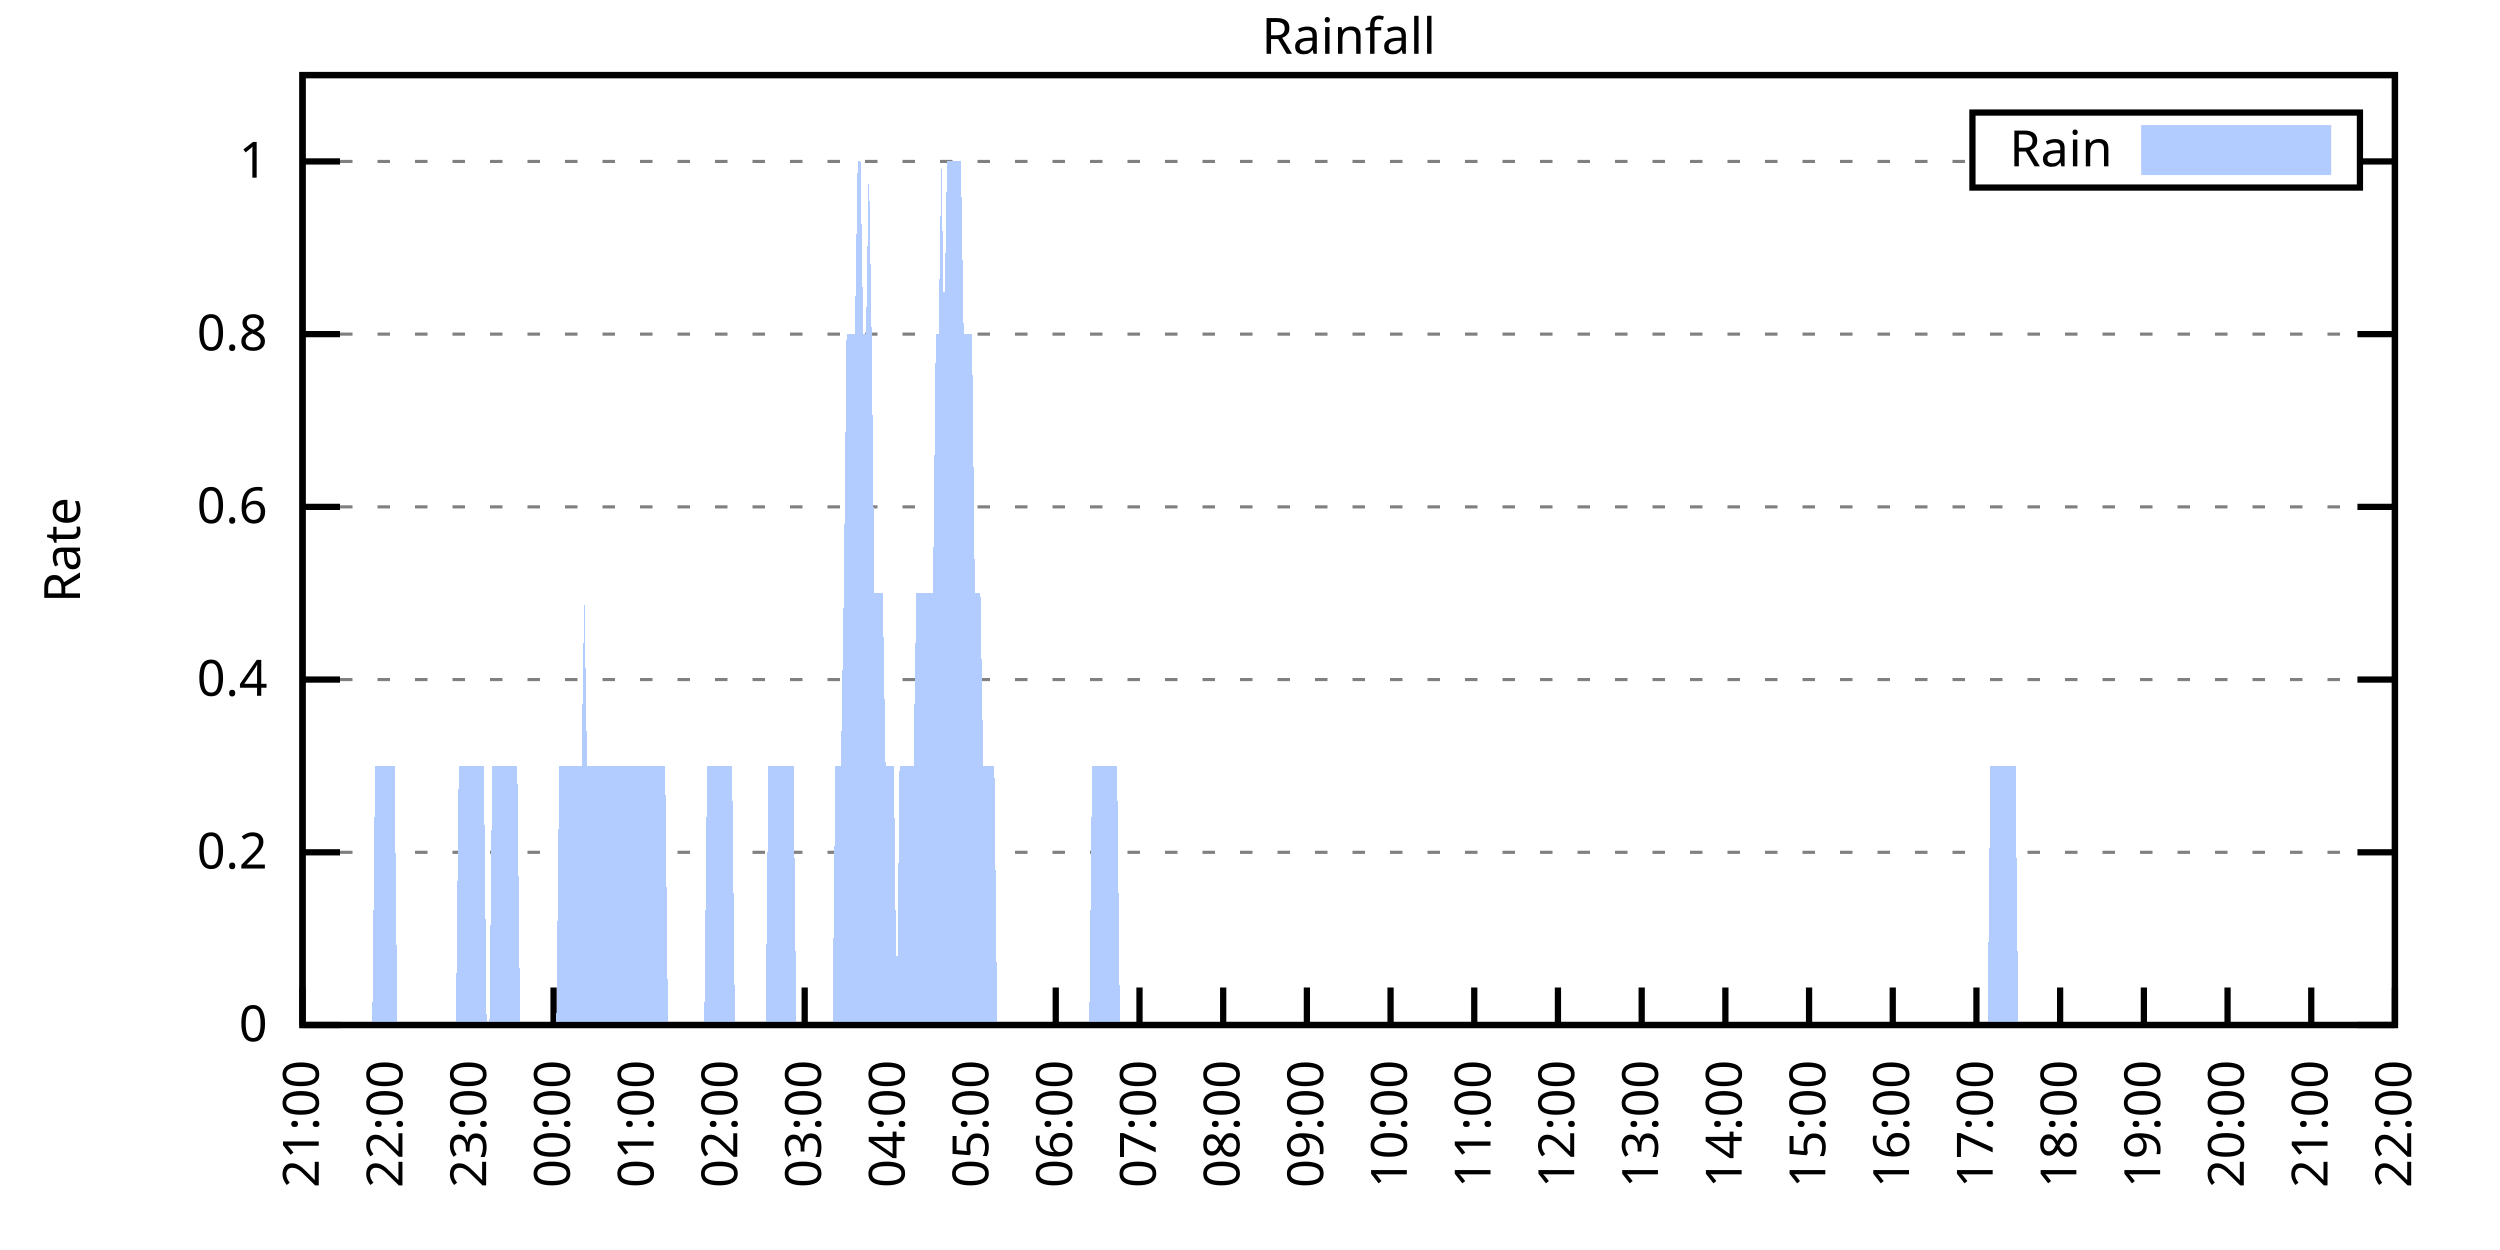
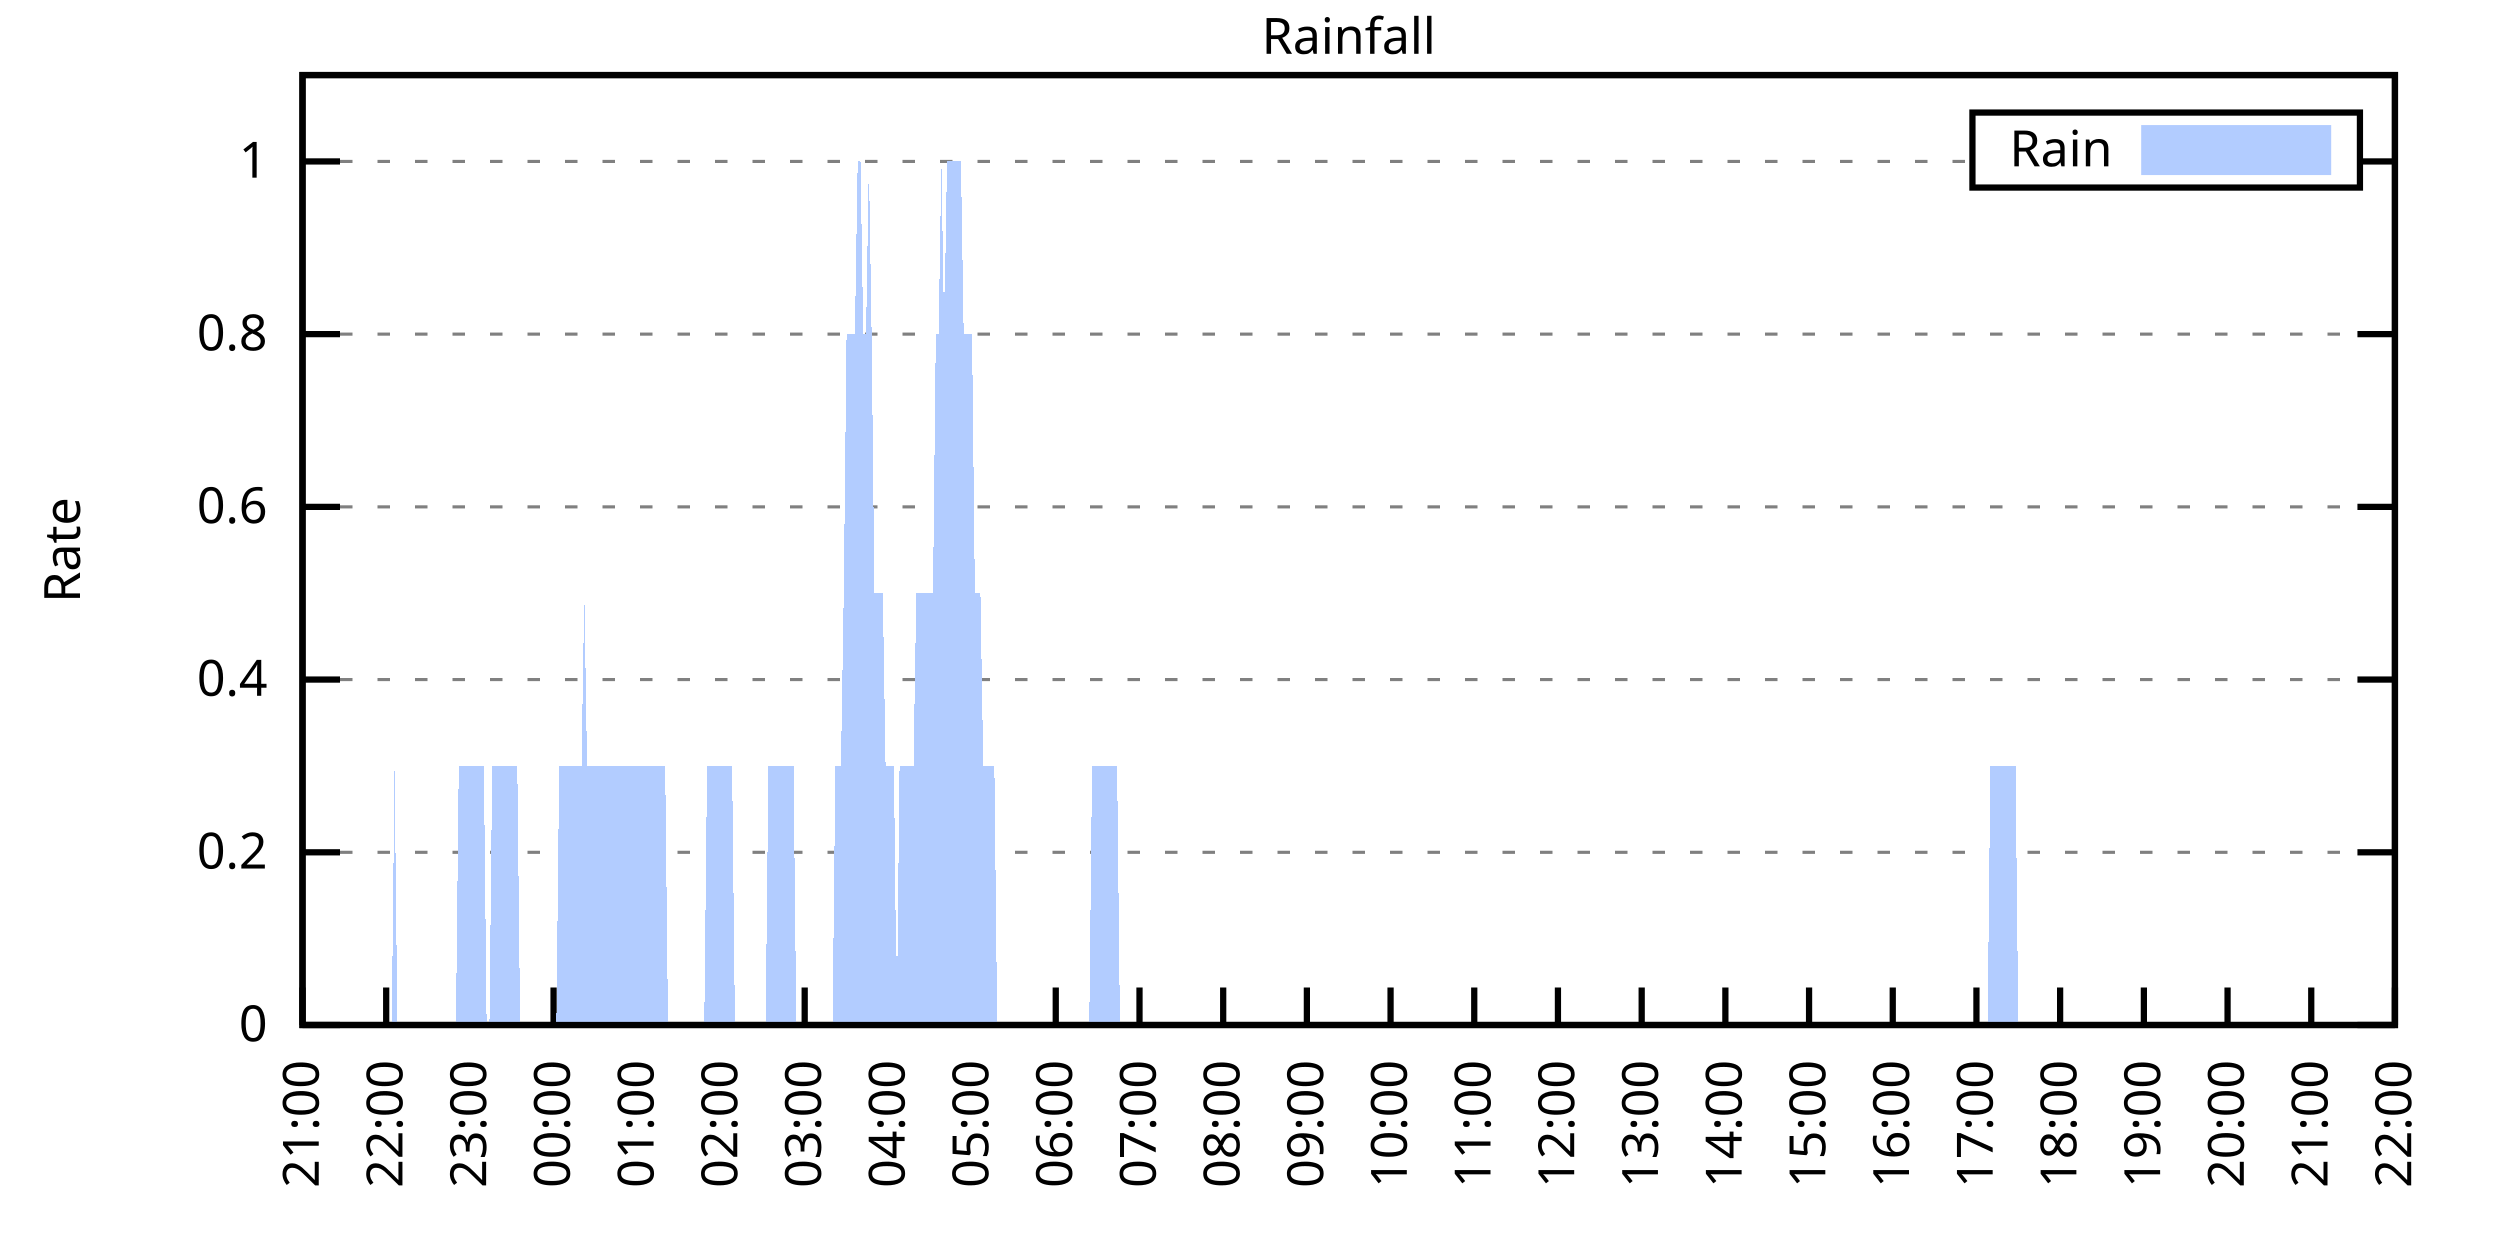
<svg xmlns="http://www.w3.org/2000/svg" xmlns:xlink="http://www.w3.org/1999/xlink" width="400" height="200" viewBox="0 0 400 200">
  <g id="gnuplot_canvas">
    <rect x="0" y="0" width="400" height="200" fill="none" />
    <defs>
      <circle id="gpDot" r="0.5" stroke-width="0.5" stroke="currentColor" />
      <path id="gpPt0" stroke-width="0.333" stroke="currentColor" d="M-1,0 h2 M0,-1 v2" />
      <path id="gpPt1" stroke-width="0.333" stroke="currentColor" d="M-1,-1 L1,1 M1,-1 L-1,1" />
      <path id="gpPt2" stroke-width="0.333" stroke="currentColor" d="M-1,0 L1,0 M0,-1 L0,1 M-1,-1 L1,1 M-1,1 L1,-1" />
      <rect id="gpPt3" stroke-width="0.333" stroke="currentColor" x="-1" y="-1" width="2" height="2" />
      <rect id="gpPt4" stroke-width="0.333" stroke="currentColor" fill="currentColor" x="-1" y="-1" width="2" height="2" />
      <circle id="gpPt5" stroke-width="0.333" stroke="currentColor" cx="0" cy="0" r="1" />
      <use xlink:href="#gpPt5" id="gpPt6" fill="currentColor" stroke="none" />
      <path id="gpPt7" stroke-width="0.333" stroke="currentColor" d="M0,-1.33 L-1.33,0.67 L1.33,0.67 z" />
      <use xlink:href="#gpPt7" id="gpPt8" fill="currentColor" stroke="none" />
      <use xlink:href="#gpPt7" id="gpPt9" stroke="currentColor" transform="rotate(180)" />
      <use xlink:href="#gpPt9" id="gpPt10" fill="currentColor" stroke="none" />
      <use xlink:href="#gpPt3" id="gpPt11" stroke="currentColor" transform="rotate(45)" />
      <use xlink:href="#gpPt11" id="gpPt12" fill="currentColor" stroke="none" />
      <path id="gpPt13" stroke-width="0.333" stroke="currentColor" d="M0,1.330 L1.265,0.411 L0.782,-1.067 L-0.782,-1.076 L-1.265,0.411 z" />
      <use xlink:href="#gpPt13" id="gpPt14" fill="currentColor" stroke="none" />
      <filter id="textbox" filterUnits="objectBoundingBox" x="0" y="0" height="1" width="1">
        <feFlood flood-color="white" flood-opacity="1" result="bgnd" />
        <feComposite in="SourceGraphic" in2="bgnd" operator="atop" />
      </filter>
      <filter id="greybox" filterUnits="objectBoundingBox" x="0" y="0" height="1" width="1">
        <feFlood flood-color="lightgrey" flood-opacity="1" result="grey" />
        <feComposite in="SourceGraphic" in2="grey" operator="atop" />
      </filter>
    </defs>
    <g fill="none" color="white" stroke="currentColor" stroke-width="1.00" stroke-linecap="butt" stroke-linejoin="miter">
</g>
    <g fill="none" color="black" stroke="currentColor" stroke-width="1.00" stroke-linecap="butt" stroke-linejoin="miter">
      <g stroke="none" shape-rendering="crispEdges">
        <polygon fill="rgb(255, 255, 255)" points="48.40,164.00 383.18,164.00 383.18,12.02 48.40,12.02 " />
      </g>
    </g>
    <g fill="none" color="black" stroke="currentColor" stroke-width="1.00" stroke-linecap="butt" stroke-linejoin="miter">
</g>
    <g fill="none" color="black" stroke="black" stroke-width="0.50" stroke-linecap="butt" stroke-linejoin="miter">
</g>
    <g fill="none" color="gray" stroke="currentColor" stroke-width="0.50" stroke-linecap="butt" stroke-linejoin="miter">
      <path stroke="gray" stroke-dasharray="2,4" class="gridline" d="M48.40,164.00 L383.19,164.00  " />
    </g>
    <g fill="none" color="gray" stroke="gray" stroke-width="1.00" stroke-linecap="butt" stroke-linejoin="miter">
</g>
    <g fill="none" color="black" stroke="currentColor" stroke-width="1.00" stroke-linecap="butt" stroke-linejoin="miter">
      <path stroke="black" d="M48.40,164.00 L54.40,164.00 M383.19,164.00 L377.19,164.00  " />
      <g transform="translate(42.80,166.60)" stroke="none" fill="black" font-family="Sans" font-size="8.00" text-anchor="end">
        <text>
          <tspan font-family="Sans"> 0</tspan>
        </text>
      </g>
    </g>
    <g fill="none" color="black" stroke="currentColor" stroke-width="1.00" stroke-linecap="butt" stroke-linejoin="miter">
</g>
    <g fill="none" color="black" stroke="black" stroke-width="0.50" stroke-linecap="butt" stroke-linejoin="miter">
</g>
    <g fill="none" color="gray" stroke="currentColor" stroke-width="0.50" stroke-linecap="butt" stroke-linejoin="miter">
      <path stroke="gray" stroke-dasharray="2,4" class="gridline" d="M48.40,136.37 L383.19,136.37  " />
    </g>
    <g fill="none" color="gray" stroke="gray" stroke-width="1.00" stroke-linecap="butt" stroke-linejoin="miter">
</g>
    <g fill="none" color="black" stroke="currentColor" stroke-width="1.00" stroke-linecap="butt" stroke-linejoin="miter">
      <path stroke="black" d="M48.40,136.37 L54.40,136.37 M383.19,136.37 L377.19,136.37  " />
      <g transform="translate(42.80,138.97)" stroke="none" fill="black" font-family="Sans" font-size="8.00" text-anchor="end">
        <text>
          <tspan font-family="Sans"> 0.2</tspan>
        </text>
      </g>
    </g>
    <g fill="none" color="black" stroke="currentColor" stroke-width="1.00" stroke-linecap="butt" stroke-linejoin="miter">
</g>
    <g fill="none" color="black" stroke="black" stroke-width="0.50" stroke-linecap="butt" stroke-linejoin="miter">
</g>
    <g fill="none" color="gray" stroke="currentColor" stroke-width="0.50" stroke-linecap="butt" stroke-linejoin="miter">
      <path stroke="gray" stroke-dasharray="2,4" class="gridline" d="M48.40,108.73 L383.19,108.73  " />
    </g>
    <g fill="none" color="gray" stroke="gray" stroke-width="1.00" stroke-linecap="butt" stroke-linejoin="miter">
</g>
    <g fill="none" color="black" stroke="currentColor" stroke-width="1.00" stroke-linecap="butt" stroke-linejoin="miter">
      <path stroke="black" d="M48.40,108.73 L54.40,108.73 M383.19,108.73 L377.19,108.73  " />
      <g transform="translate(42.80,111.33)" stroke="none" fill="black" font-family="Sans" font-size="8.00" text-anchor="end">
        <text>
          <tspan font-family="Sans"> 0.4</tspan>
        </text>
      </g>
    </g>
    <g fill="none" color="black" stroke="currentColor" stroke-width="1.00" stroke-linecap="butt" stroke-linejoin="miter">
</g>
    <g fill="none" color="black" stroke="black" stroke-width="0.50" stroke-linecap="butt" stroke-linejoin="miter">
</g>
    <g fill="none" color="gray" stroke="currentColor" stroke-width="0.50" stroke-linecap="butt" stroke-linejoin="miter">
      <path stroke="gray" stroke-dasharray="2,4" class="gridline" d="M48.40,81.10 L383.19,81.10  " />
    </g>
    <g fill="none" color="gray" stroke="gray" stroke-width="1.00" stroke-linecap="butt" stroke-linejoin="miter">
</g>
    <g fill="none" color="black" stroke="currentColor" stroke-width="1.00" stroke-linecap="butt" stroke-linejoin="miter">
      <path stroke="black" d="M48.40,81.10 L54.40,81.10 M383.19,81.10 L377.19,81.10  " />
      <g transform="translate(42.80,83.70)" stroke="none" fill="black" font-family="Sans" font-size="8.00" text-anchor="end">
        <text>
          <tspan font-family="Sans"> 0.6</tspan>
        </text>
      </g>
    </g>
    <g fill="none" color="black" stroke="currentColor" stroke-width="1.00" stroke-linecap="butt" stroke-linejoin="miter">
</g>
    <g fill="none" color="black" stroke="black" stroke-width="0.50" stroke-linecap="butt" stroke-linejoin="miter">
</g>
    <g fill="none" color="gray" stroke="currentColor" stroke-width="0.50" stroke-linecap="butt" stroke-linejoin="miter">
      <path stroke="gray" stroke-dasharray="2,4" class="gridline" d="M48.40,53.46 L383.19,53.46  " />
    </g>
    <g fill="none" color="gray" stroke="gray" stroke-width="1.00" stroke-linecap="butt" stroke-linejoin="miter">
</g>
    <g fill="none" color="black" stroke="currentColor" stroke-width="1.00" stroke-linecap="butt" stroke-linejoin="miter">
      <path stroke="black" d="M48.40,53.46 L54.40,53.46 M383.19,53.46 L377.19,53.46  " />
      <g transform="translate(42.80,56.06)" stroke="none" fill="black" font-family="Sans" font-size="8.00" text-anchor="end">
        <text>
          <tspan font-family="Sans"> 0.8</tspan>
        </text>
      </g>
    </g>
    <g fill="none" color="black" stroke="currentColor" stroke-width="1.00" stroke-linecap="butt" stroke-linejoin="miter">
</g>
    <g fill="none" color="black" stroke="black" stroke-width="0.50" stroke-linecap="butt" stroke-linejoin="miter">
</g>
    <g fill="none" color="gray" stroke="currentColor" stroke-width="0.50" stroke-linecap="butt" stroke-linejoin="miter">
      <path stroke="gray" stroke-dasharray="2,4" class="gridline" d="M48.40,25.83 L315.59,25.83 M377.59,25.83 L383.19,25.83  " />
    </g>
    <g fill="none" color="gray" stroke="gray" stroke-width="1.00" stroke-linecap="butt" stroke-linejoin="miter">
</g>
    <g fill="none" color="black" stroke="currentColor" stroke-width="1.00" stroke-linecap="butt" stroke-linejoin="miter">
      <path stroke="black" d="M48.40,25.83 L54.40,25.83 M383.19,25.83 L377.19,25.83  " />
      <g transform="translate(42.80,28.43)" stroke="none" fill="black" font-family="Sans" font-size="8.00" text-anchor="end">
        <text>
          <tspan font-family="Sans"> 1</tspan>
        </text>
      </g>
    </g>
    <g fill="none" color="black" stroke="currentColor" stroke-width="1.00" stroke-linecap="butt" stroke-linejoin="miter">
      <path stroke="black" d="M48.40,164.00 L48.40,158.00  " />
      <g transform="translate(51.00,169.60) rotate(270.00)" stroke="none" fill="black" font-family="Sans" font-size="8.00" text-anchor="end">
        <text>
          <tspan font-family="Sans">21:00</tspan>
        </text>
      </g>
    </g>
    <g fill="none" color="black" stroke="currentColor" stroke-width="1.00" stroke-linecap="butt" stroke-linejoin="miter">
      <path stroke="black" d="M61.79,164.00 L61.79,158.00  " />
      <g transform="translate(64.39,169.60) rotate(270.00)" stroke="none" fill="black" font-family="Sans" font-size="8.00" text-anchor="end">
        <text>
          <tspan font-family="Sans">22:00</tspan>
        </text>
      </g>
    </g>
    <g fill="none" color="black" stroke="currentColor" stroke-width="1.00" stroke-linecap="butt" stroke-linejoin="miter">
      <path stroke="black" d="M75.18,164.00 L75.18,158.00  " />
      <g transform="translate(77.78,169.60) rotate(270.00)" stroke="none" fill="black" font-family="Sans" font-size="8.00" text-anchor="end">
        <text>
          <tspan font-family="Sans">23:00</tspan>
        </text>
      </g>
    </g>
    <g fill="none" color="black" stroke="currentColor" stroke-width="1.00" stroke-linecap="butt" stroke-linejoin="miter">
      <path stroke="black" d="M88.57,164.00 L88.57,158.00  " />
      <g transform="translate(91.17,169.60) rotate(270.00)" stroke="none" fill="black" font-family="Sans" font-size="8.00" text-anchor="end">
        <text>
          <tspan font-family="Sans">00:00</tspan>
        </text>
      </g>
    </g>
    <g fill="none" color="black" stroke="currentColor" stroke-width="1.00" stroke-linecap="butt" stroke-linejoin="miter">
      <path stroke="black" d="M101.97,164.00 L101.97,158.00  " />
      <g transform="translate(104.57,169.60) rotate(270.00)" stroke="none" fill="black" font-family="Sans" font-size="8.00" text-anchor="end">
        <text>
          <tspan font-family="Sans">01:00</tspan>
        </text>
      </g>
    </g>
    <g fill="none" color="black" stroke="currentColor" stroke-width="1.00" stroke-linecap="butt" stroke-linejoin="miter">
      <path stroke="black" d="M115.36,164.00 L115.36,158.00  " />
      <g transform="translate(117.96,169.60) rotate(270.00)" stroke="none" fill="black" font-family="Sans" font-size="8.00" text-anchor="end">
        <text>
          <tspan font-family="Sans">02:00</tspan>
        </text>
      </g>
    </g>
    <g fill="none" color="black" stroke="currentColor" stroke-width="1.00" stroke-linecap="butt" stroke-linejoin="miter">
      <path stroke="black" d="M128.75,164.00 L128.75,158.00  " />
      <g transform="translate(131.35,169.60) rotate(270.00)" stroke="none" fill="black" font-family="Sans" font-size="8.00" text-anchor="end">
        <text>
          <tspan font-family="Sans">03:00</tspan>
        </text>
      </g>
    </g>
    <g fill="none" color="black" stroke="currentColor" stroke-width="1.00" stroke-linecap="butt" stroke-linejoin="miter">
      <path stroke="black" d="M142.14,164.00 L142.14,158.00  " />
      <g transform="translate(144.74,169.60) rotate(270.00)" stroke="none" fill="black" font-family="Sans" font-size="8.00" text-anchor="end">
        <text>
          <tspan font-family="Sans">04:00</tspan>
        </text>
      </g>
    </g>
    <g fill="none" color="black" stroke="currentColor" stroke-width="1.00" stroke-linecap="butt" stroke-linejoin="miter">
      <path stroke="black" d="M155.53,164.00 L155.53,158.00  " />
      <g transform="translate(158.13,169.60) rotate(270.00)" stroke="none" fill="black" font-family="Sans" font-size="8.00" text-anchor="end">
        <text>
          <tspan font-family="Sans">05:00</tspan>
        </text>
      </g>
    </g>
    <g fill="none" color="black" stroke="currentColor" stroke-width="1.00" stroke-linecap="butt" stroke-linejoin="miter">
      <path stroke="black" d="M168.92,164.00 L168.92,158.00  " />
      <g transform="translate(171.52,169.60) rotate(270.00)" stroke="none" fill="black" font-family="Sans" font-size="8.00" text-anchor="end">
        <text>
          <tspan font-family="Sans">06:00</tspan>
        </text>
      </g>
    </g>
    <g fill="none" color="black" stroke="currentColor" stroke-width="1.00" stroke-linecap="butt" stroke-linejoin="miter">
      <path stroke="black" d="M182.32,164.00 L182.32,158.00  " />
      <g transform="translate(184.92,169.60) rotate(270.00)" stroke="none" fill="black" font-family="Sans" font-size="8.00" text-anchor="end">
        <text>
          <tspan font-family="Sans">07:00</tspan>
        </text>
      </g>
    </g>
    <g fill="none" color="black" stroke="currentColor" stroke-width="1.00" stroke-linecap="butt" stroke-linejoin="miter">
      <path stroke="black" d="M195.71,164.00 L195.71,158.00  " />
      <g transform="translate(198.31,169.60) rotate(270.00)" stroke="none" fill="black" font-family="Sans" font-size="8.00" text-anchor="end">
        <text>
          <tspan font-family="Sans">08:00</tspan>
        </text>
      </g>
    </g>
    <g fill="none" color="black" stroke="currentColor" stroke-width="1.00" stroke-linecap="butt" stroke-linejoin="miter">
      <path stroke="black" d="M209.10,164.00 L209.10,158.00  " />
      <g transform="translate(211.70,169.60) rotate(270.00)" stroke="none" fill="black" font-family="Sans" font-size="8.00" text-anchor="end">
        <text>
          <tspan font-family="Sans">09:00</tspan>
        </text>
      </g>
    </g>
    <g fill="none" color="black" stroke="currentColor" stroke-width="1.00" stroke-linecap="butt" stroke-linejoin="miter">
      <path stroke="black" d="M222.49,164.00 L222.49,158.00  " />
      <g transform="translate(225.09,169.60) rotate(270.00)" stroke="none" fill="black" font-family="Sans" font-size="8.00" text-anchor="end">
        <text>
          <tspan font-family="Sans">10:00</tspan>
        </text>
      </g>
    </g>
    <g fill="none" color="black" stroke="currentColor" stroke-width="1.00" stroke-linecap="butt" stroke-linejoin="miter">
      <path stroke="black" d="M235.88,164.00 L235.88,158.00  " />
      <g transform="translate(238.48,169.60) rotate(270.00)" stroke="none" fill="black" font-family="Sans" font-size="8.00" text-anchor="end">
        <text>
          <tspan font-family="Sans">11:00</tspan>
        </text>
      </g>
    </g>
    <g fill="none" color="black" stroke="currentColor" stroke-width="1.00" stroke-linecap="butt" stroke-linejoin="miter">
      <path stroke="black" d="M249.27,164.00 L249.27,158.00  " />
      <g transform="translate(251.87,169.60) rotate(270.00)" stroke="none" fill="black" font-family="Sans" font-size="8.00" text-anchor="end">
        <text>
          <tspan font-family="Sans">12:00</tspan>
        </text>
      </g>
    </g>
    <g fill="none" color="black" stroke="currentColor" stroke-width="1.00" stroke-linecap="butt" stroke-linejoin="miter">
      <path stroke="black" d="M262.67,164.00 L262.67,158.00  " />
      <g transform="translate(265.27,169.60) rotate(270.00)" stroke="none" fill="black" font-family="Sans" font-size="8.00" text-anchor="end">
        <text>
          <tspan font-family="Sans">13:00</tspan>
        </text>
      </g>
    </g>
    <g fill="none" color="black" stroke="currentColor" stroke-width="1.00" stroke-linecap="butt" stroke-linejoin="miter">
      <path stroke="black" d="M276.06,164.00 L276.06,158.00  " />
      <g transform="translate(278.66,169.60) rotate(270.00)" stroke="none" fill="black" font-family="Sans" font-size="8.00" text-anchor="end">
        <text>
          <tspan font-family="Sans">14:00</tspan>
        </text>
      </g>
    </g>
    <g fill="none" color="black" stroke="currentColor" stroke-width="1.00" stroke-linecap="butt" stroke-linejoin="miter">
      <path stroke="black" d="M289.45,164.00 L289.45,158.00  " />
      <g transform="translate(292.05,169.60) rotate(270.00)" stroke="none" fill="black" font-family="Sans" font-size="8.00" text-anchor="end">
        <text>
          <tspan font-family="Sans">15:00</tspan>
        </text>
      </g>
    </g>
    <g fill="none" color="black" stroke="currentColor" stroke-width="1.00" stroke-linecap="butt" stroke-linejoin="miter">
      <path stroke="black" d="M302.84,164.00 L302.84,158.00  " />
      <g transform="translate(305.44,169.60) rotate(270.00)" stroke="none" fill="black" font-family="Sans" font-size="8.00" text-anchor="end">
        <text>
          <tspan font-family="Sans">16:00</tspan>
        </text>
      </g>
    </g>
    <g fill="none" color="black" stroke="currentColor" stroke-width="1.00" stroke-linecap="butt" stroke-linejoin="miter">
      <path stroke="black" d="M316.23,164.00 L316.23,158.00  " />
      <g transform="translate(318.83,169.60) rotate(270.00)" stroke="none" fill="black" font-family="Sans" font-size="8.00" text-anchor="end">
        <text>
          <tspan font-family="Sans">17:00</tspan>
        </text>
      </g>
    </g>
    <g fill="none" color="black" stroke="currentColor" stroke-width="1.00" stroke-linecap="butt" stroke-linejoin="miter">
      <path stroke="black" d="M329.62,164.00 L329.62,158.00  " />
      <g transform="translate(332.22,169.60) rotate(270.00)" stroke="none" fill="black" font-family="Sans" font-size="8.00" text-anchor="end">
        <text>
          <tspan font-family="Sans">18:00</tspan>
        </text>
      </g>
    </g>
    <g fill="none" color="black" stroke="currentColor" stroke-width="1.00" stroke-linecap="butt" stroke-linejoin="miter">
      <path stroke="black" d="M343.02,164.00 L343.02,158.00  " />
      <g transform="translate(345.62,169.60) rotate(270.00)" stroke="none" fill="black" font-family="Sans" font-size="8.00" text-anchor="end">
        <text>
          <tspan font-family="Sans">19:00</tspan>
        </text>
      </g>
    </g>
    <g fill="none" color="black" stroke="currentColor" stroke-width="1.00" stroke-linecap="butt" stroke-linejoin="miter">
      <path stroke="black" d="M356.41,164.00 L356.41,158.00  " />
      <g transform="translate(359.01,169.60) rotate(270.00)" stroke="none" fill="black" font-family="Sans" font-size="8.00" text-anchor="end">
        <text>
          <tspan font-family="Sans">20:00</tspan>
        </text>
      </g>
    </g>
    <g fill="none" color="black" stroke="currentColor" stroke-width="1.00" stroke-linecap="butt" stroke-linejoin="miter">
      <path stroke="black" d="M369.80,164.00 L369.80,158.00  " />
      <g transform="translate(372.40,169.60) rotate(270.00)" stroke="none" fill="black" font-family="Sans" font-size="8.00" text-anchor="end">
        <text>
          <tspan font-family="Sans">21:00</tspan>
        </text>
      </g>
    </g>
    <g fill="none" color="black" stroke="currentColor" stroke-width="1.00" stroke-linecap="butt" stroke-linejoin="miter">
      <path stroke="black" d="M383.19,164.00 L383.19,158.00  " />
      <g transform="translate(385.79,169.60) rotate(270.00)" stroke="none" fill="black" font-family="Sans" font-size="8.00" text-anchor="end">
        <text>
          <tspan font-family="Sans">22:00</tspan>
        </text>
      </g>
    </g>
    <g fill="none" color="black" stroke="currentColor" stroke-width="1.00" stroke-linecap="butt" stroke-linejoin="miter">
</g>
    <g fill="none" color="black" stroke="currentColor" stroke-width="1.00" stroke-linecap="butt" stroke-linejoin="miter">
      <path stroke="black" d="M48.40,12.01 L48.40,164.00 L383.19,164.00 L383.19,12.01 L48.40,12.01 Z  " />
    </g>
    <g fill="none" color="black" stroke="currentColor" stroke-width="1.00" stroke-linecap="butt" stroke-linejoin="miter">
</g>
    <g fill="none" color="black" stroke="currentColor" stroke-width="1.00" stroke-linecap="butt" stroke-linejoin="miter">
      <path stroke="black" d="M315.59,30.01 L315.59,18.01 L377.59,18.01 L377.59,30.01 L315.59,30.01 Z  " />
    </g>
    <g id="Rainfall_plot_1">
      <g fill="none" color="white" stroke="black" stroke-width="2.00" stroke-linecap="butt" stroke-linejoin="miter">
</g>
      <g fill="none" color="black" stroke="currentColor" stroke-width="2.00" stroke-linecap="butt" stroke-linejoin="miter">
        <g transform="translate(337.99,26.61)" stroke="none" fill="black" font-family="Sans" font-size="8.00" text-anchor="end">
          <text>
            <tspan font-family="Sans">Rain</tspan>
          </text>
        </g>
      </g>
      <g fill="none" color="black" stroke="currentColor" stroke-width="2.00" stroke-linecap="butt" stroke-linejoin="miter">
        <g stroke="none" shape-rendering="crispEdges">
          <polygon fill="rgb(178, 204, 255)" points="343.59,27.01 371.99,27.01 371.99,21.01 343.59,21.01 " />
        </g>
        <path stroke="rgb(178, 204, 255)" d="M343.59,27.01 L371.99,27.01 L371.99,21.01 L343.59,21.01 L343.59,27.01 Z  " />
      </g>
      <g fill="none" color="black" stroke="currentColor" stroke-width="2.00" stroke-linecap="butt" stroke-linejoin="miter">
        <g stroke="none" shape-rendering="crispEdges">
-           <polygon fill="rgb(178, 204, 255)" points="55.54,164.00 55.99,164.00 56.43,164.00 56.88,164.00 57.33,164.00 57.77,164.00 58.22,164.00 58.67,164.00 59.11,164.00 59.56,164.00 60.01,122.55 60.45,122.55 60.90,122.55 61.35,122.55 61.79,122.55 62.24,122.55 62.68,122.55 63.13,122.55 63.58,164.00 64.02,164.00 64.47,164.00 64.92,164.00 65.36,164.00 65.81,164.00 66.26,164.00 66.70,164.00 67.15,164.00 67.59,164.00 68.04,164.00 68.49,164.00 68.93,164.00 69.38,164.00 69.83,164.00 70.27,164.00 70.72,164.00 71.17,164.00 71.61,164.00 72.06,164.00 72.50,164.00 72.95,164.00 73.40,122.55 73.84,122.55 74.29,122.55 74.74,122.55 75.18,122.55 75.63,122.55 76.08,122.55 76.52,122.55 76.97,122.55 77.42,122.55 77.86,164.00 78.31,164.00 78.75,122.55 79.20,122.55 79.65,122.55 80.09,122.55 80.54,122.55 80.99,122.55 81.43,122.55 81.88,122.55 82.33,122.55 82.77,122.55 83.22,164.00 83.66,164.00 84.11,164.00 84.56,164.00 85.00,164.00 85.45,164.00 85.90,164.00 86.34,164.00 86.79,164.00 87.24,164.00 87.68,164.00 88.13,164.00 88.57,164.00 89.02,164.00 89.47,122.55 89.91,122.55 90.36,122.55 90.81,122.55 91.25,122.55 91.70,122.55 92.15,122.55 92.59,122.55 93.04,122.55 93.49,94.91 93.93,122.55 94.38,122.55 94.82,122.55 95.27,122.55 95.72,122.55 96.16,122.55 96.61,122.55 97.06,122.55 97.50,122.55 97.95,122.55 98.40,122.55 98.84,122.55 99.29,122.55 99.73,122.55 100.18,122.55 100.63,122.55 101.07,122.55 101.52,122.55 101.97,122.55 102.41,122.55 102.86,122.55 103.31,122.55 103.75,122.55 104.20,122.55 104.64,122.55 105.09,122.55 105.54,122.55 105.98,122.55 106.43,122.55 106.88,164.00 107.32,164.00 107.77,164.00 108.22,164.00 108.66,164.00 109.11,164.00 109.55,164.00 110.00,164.00 110.45,164.00 110.89,164.00 111.34,164.00 111.79,164.00 112.23,164.00 112.68,164.00 113.13,122.55 113.57,122.55 114.02,122.55 114.47,122.55 114.91,122.55 115.36,122.55 115.80,122.55 116.25,122.55 116.70,122.55 117.14,122.55 117.59,164.00 118.04,164.00 118.48,164.00 118.93,164.00 119.38,164.00 119.82,164.00 120.27,164.00 120.71,164.00 121.16,164.00 121.61,164.00 122.05,164.00 122.50,164.00 122.95,122.55 123.39,122.55 123.84,122.55 124.29,122.55 124.73,122.55 125.18,122.55 125.62,122.55 126.07,122.55 126.52,122.55 126.96,122.55 127.41,164.00 127.86,164.00 128.30,164.00 128.75,164.00 129.20,164.00 129.64,164.00 130.09,164.00 130.54,164.00 130.98,164.00 131.43,164.00 131.87,164.00 132.32,164.00 132.77,164.00 133.21,164.00 133.66,122.55 134.11,122.55 134.55,122.55 135.00,94.91 135.45,53.46 135.89,53.46 136.34,53.46 136.78,53.46 137.23,25.83 137.68,25.83 138.12,53.46 138.57,53.46 139.02,25.83 139.46,53.46 139.91,94.91 140.36,94.91 140.80,94.91 141.25,94.91 141.69,122.55 142.14,122.55 142.59,122.55 143.03,122.55 143.48,164.00 143.93,122.55 144.37,122.55 144.82,122.55 145.27,122.55 145.71,122.55 146.16,122.55 146.61,94.91 147.05,94.91 147.50,94.91 147.94,94.91 148.39,94.91 148.84,94.91 149.28,94.91 149.73,53.46 150.18,53.46 150.62,25.83 151.07,53.46 151.52,25.83 151.96,25.83 152.41,25.83 152.85,25.83 153.30,25.83 153.75,25.83 154.19,53.46 154.64,53.46 155.09,53.46 155.53,53.46 155.98,94.91 156.43,94.91 156.87,94.91 157.32,122.55 157.76,122.55 158.21,122.55 158.66,122.55 159.10,122.55 159.55,164.00 160.00,164.00 160.44,164.00 160.89,164.00 161.34,164.00 161.78,164.00 162.23,164.00 162.67,164.00 163.12,164.00 163.57,164.00 164.01,164.00 164.46,164.00 164.91,164.00 165.35,164.00 165.80,164.00 166.25,164.00 166.69,164.00 167.14,164.00 167.59,164.00 168.03,164.00 168.48,164.00 168.92,164.00 169.37,164.00 169.82,164.00 170.26,164.00 170.71,164.00 171.16,164.00 171.60,164.00 172.05,164.00 172.50,164.00 172.94,164.00 173.39,164.00 173.83,164.00 174.28,164.00 174.73,122.55 175.17,122.55 175.62,122.55 176.07,122.55 176.51,122.55 176.96,122.55 177.41,122.55 177.85,122.55 178.30,122.55 178.74,122.55 179.19,164.00 179.64,164.00 180.08,164.00 180.53,164.00 180.98,164.00 181.42,164.00 181.87,164.00 182.32,164.00 182.76,164.00 183.21,164.00 183.66,164.00 184.10,164.00 184.55,164.00 184.99,164.00 185.44,164.00 185.89,164.00 186.33,164.00 186.78,164.00 187.23,164.00 187.67,164.00 188.12,164.00 188.57,164.00 189.01,164.00 189.46,164.00 189.90,164.00 190.35,164.00 190.80,164.00 191.24,164.00 191.69,164.00 192.14,164.00 192.58,164.00 193.03,164.00 193.48,164.00 193.92,164.00 194.37,164.00 194.81,164.00 195.26,164.00 195.71,164.00 196.15,164.00 196.60,164.00 197.05,164.00 197.49,164.00 197.94,164.00 198.39,164.00 198.83,164.00 199.28,164.00 199.73,164.00 200.17,164.00 200.62,164.00 201.06,164.00 201.51,164.00 201.96,164.00 202.40,164.00 202.85,164.00 203.30,164.00 203.74,164.00 204.19,164.00 204.64,164.00 205.08,164.00 205.53,164.00 205.97,164.00 206.42,164.00 206.87,164.00 207.31,164.00 207.76,164.00 208.21,164.00 208.65,164.00 209.10,164.00 209.55,164.00 209.99,164.00 210.44,164.00 210.88,164.00 211.33,164.00 211.78,164.00 212.22,164.00 212.67,164.00 213.12,164.00 213.56,164.00 214.01,164.00 214.46,164.00 214.90,164.00 215.35,164.00 215.80,164.00 216.24,164.00 216.69,164.00 217.13,164.00 217.58,164.00 218.03,164.00 218.47,164.00 218.92,164.00 219.37,164.00 219.81,164.00 220.26,164.00 220.71,164.00 221.15,164.00 221.60,164.00 222.04,164.00 222.49,164.00 222.94,164.00 223.38,164.00 223.83,164.00 224.28,164.00 224.72,164.00 225.17,164.00 225.62,164.00 226.06,164.00 226.51,164.00 226.95,164.00 227.40,164.00 227.85,164.00 228.29,164.00 228.74,164.00 229.19,164.00 229.63,164.00 230.08,164.00 230.53,164.00 230.97,164.00 231.42,164.00 231.86,164.00 232.31,164.00 232.76,164.00 233.20,164.00 233.65,164.00 234.10,164.00 234.54,164.00 234.99,164.00 235.44,164.00 235.88,164.00 236.33,164.00 236.78,164.00 237.22,164.00 237.67,164.00 238.11,164.00 238.56,164.00 239.01,164.00 239.45,164.00 239.90,164.00 240.35,164.00 240.79,164.00 241.24,164.00 241.69,164.00 242.13,164.00 242.58,164.00 243.02,164.00 243.47,164.00 243.92,164.00 244.36,164.00 244.81,164.00 245.26,164.00 245.70,164.00 246.15,164.00 246.60,164.00 247.04,164.00 247.49,164.00 247.93,164.00 248.38,164.00 248.83,164.00 249.27,164.00 249.72,164.00 250.17,164.00 250.61,164.00 251.06,164.00 251.51,164.00 251.95,164.00 252.40,164.00 252.85,164.00 253.29,164.00 253.74,164.00 254.18,164.00 254.63,164.00 255.08,164.00 255.52,164.00 255.97,164.00 256.42,164.00 256.86,164.00 257.31,164.00 257.76,164.00 258.20,164.00 258.65,164.00 259.09,164.00 259.54,164.00 259.99,164.00 260.43,164.00 260.88,164.00 261.33,164.00 261.77,164.00 262.22,164.00 262.67,164.00 263.11,164.00 263.56,164.00 264.00,164.00 264.45,164.00 264.90,164.00 265.34,164.00 265.79,164.00 266.24,164.00 266.68,164.00 267.13,164.00 267.58,164.00 268.02,164.00 268.47,164.00 268.92,164.00 269.36,164.00 269.81,164.00 270.25,164.00 270.70,164.00 271.15,164.00 271.59,164.00 272.04,164.00 272.49,164.00 272.93,164.00 273.38,164.00 273.83,164.00 274.27,164.00 274.72,164.00 275.16,164.00 275.61,164.00 276.06,164.00 276.50,164.00 276.95,164.00 277.40,164.00 277.84,164.00 278.29,164.00 278.74,164.00 279.18,164.00 279.63,164.00 280.07,164.00 280.52,164.00 280.97,164.00 281.41,164.00 281.86,164.00 282.31,164.00 282.75,164.00 283.20,164.00 283.65,164.00 284.09,164.00 284.54,164.00 284.98,164.00 285.43,164.00 285.88,164.00 286.32,164.00 286.77,164.00 287.22,164.00 287.66,164.00 288.11,164.00 288.56,164.00 289.00,164.00 289.45,164.00 289.90,164.00 290.34,164.00 290.79,164.00 291.23,164.00 291.68,164.00 292.13,164.00 292.57,164.00 293.02,164.00 293.47,164.00 293.91,164.00 294.36,164.00 294.81,164.00 295.25,164.00 295.70,164.00 296.14,164.00 296.59,164.00 297.04,164.00 297.48,164.00 297.93,164.00 298.38,164.00 298.82,164.00 299.27,164.00 299.72,164.00 300.16,164.00 300.61,164.00 301.05,164.00 301.50,164.00 301.95,164.00 302.39,164.00 302.84,164.00 303.29,164.00 303.73,164.00 304.18,164.00 304.63,164.00 305.07,164.00 305.52,164.00 305.97,164.00 306.41,164.00 306.86,164.00 307.30,164.00 307.75,164.00 308.20,164.00 308.64,164.00 309.09,164.00 309.54,164.00 309.98,164.00 310.43,164.00 310.88,164.00 311.32,164.00 311.77,164.00 312.21,164.00 312.66,164.00 313.11,164.00 313.55,164.00 314.00,164.00 314.45,164.00 314.89,164.00 315.34,164.00 315.79,164.00 316.23,164.00 316.68,164.00 317.12,164.00 317.57,164.00 318.02,164.00 318.46,122.55 318.91,122.55 319.36,122.55 319.80,122.55 320.25,122.55 320.70,122.55 321.14,122.55 321.59,122.55 322.04,122.55 322.48,122.55 322.93,164.00 323.37,164.00 323.82,164.00 324.27,164.00 324.71,164.00 325.16,164.00 325.61,164.00 326.05,164.00 326.50,164.00 326.95,164.00 327.39,164.00 327.84,164.00 328.28,164.00 328.73,164.00 329.18,164.00 329.62,164.00 330.07,164.00 330.52,164.00 330.96,164.00 331.41,164.00 331.86,164.00 332.30,164.00 332.75,164.00 333.19,164.00 333.64,164.00 334.09,164.00 334.53,164.00 334.98,164.00 335.43,164.00 335.87,164.00 336.32,164.00 336.77,164.00 337.21,164.00 337.66,164.00 338.10,164.00 338.55,164.00 339.00,164.00 339.44,164.00 339.89,164.00 340.34,164.00 340.78,164.00 341.23,164.00 341.68,164.00 342.12,164.00 342.57,164.00 343.02,164.00 343.46,164.00 343.91,164.00 344.35,164.00 344.80,164.00 345.25,164.00 345.69,164.00 346.14,164.00 346.59,164.00 347.03,164.00 347.48,164.00 347.93,164.00 348.37,164.00 348.82,164.00 349.26,164.00 349.71,164.00 350.16,164.00 350.60,164.00 351.05,164.00 351.50,164.00 351.94,164.00 352.39,164.00 352.84,164.00 353.28,164.00 353.73,164.00 354.17,164.00 354.62,164.00 355.07,164.00 355.51,164.00 355.96,164.00 356.41,164.00 356.85,164.00 357.30,164.00 357.75,164.00 358.19,164.00 358.64,164.00 359.09,164.00 359.53,164.00 359.98,164.00 360.42,164.00 360.87,164.00 361.32,164.00 361.76,164.00 362.21,164.00 362.66,164.00 363.10,164.00 363.55,164.00 364.00,164.00 364.44,164.00 364.89,164.00 365.33,164.00 365.78,164.00 366.23,164.00 366.67,164.00 367.12,164.00 367.57,164.00 368.01,164.00 368.46,164.00 368.91,164.00 369.35,164.00 369.80,164.00 370.24,164.00 370.69,164.00 371.14,164.00 371.58,164.00 372.03,164.00 372.48,164.00 372.92,164.00 373.37,164.00 373.82,164.00 374.26,164.00 374.71,164.00 375.16,164.00 375.60,164.00 376.05,164.00 376.49,164.00 376.49,164.00 55.54,164.00 " />
+           <polygon fill="rgb(178, 204, 255)" points="58.67,164.00 59.11,164.00 59.56,164.00 60.01,164.00 60.45,164.00 60.90,164.00 61.35,164.00 61.79,164.00 62.24,164.00 62.68,164.00 63.13,122.55 63.58,164.00 64.02,164.00 64.47,164.00 64.92,164.00 65.36,164.00 65.81,164.00 66.26,164.00 66.70,164.00 67.15,164.00 67.59,164.00 68.04,164.00 68.49,164.00 68.93,164.00 69.38,164.00 69.83,164.00 70.27,164.00 70.72,164.00 71.17,164.00 71.61,164.00 72.06,164.00 72.50,164.00 72.95,164.00 73.40,122.55 73.84,122.55 74.29,122.55 74.74,122.55 75.18,122.55 75.63,122.55 76.08,122.55 76.52,122.55 76.97,122.55 77.42,122.55 77.86,164.00 78.31,164.00 78.75,122.55 79.20,122.55 79.65,122.55 80.09,122.55 80.54,122.55 80.99,122.55 81.43,122.55 81.88,122.55 82.33,122.55 82.77,122.55 83.22,164.00 83.66,164.00 84.11,164.00 84.56,164.00 85.00,164.00 85.45,164.00 85.90,164.00 86.34,164.00 86.79,164.00 87.24,164.00 87.68,164.00 88.13,164.00 88.57,164.00 89.02,164.00 89.47,122.55 89.91,122.55 90.36,122.55 90.81,122.55 91.25,122.55 91.70,122.55 92.15,122.55 92.59,122.55 93.04,122.55 93.49,94.91 93.93,122.55 94.38,122.55 94.82,122.55 95.27,122.55 95.72,122.55 96.16,122.55 96.61,122.55 97.06,122.55 97.50,122.55 97.95,122.55 98.40,122.55 98.84,122.55 99.29,122.55 99.73,122.55 100.18,122.55 100.63,122.55 101.07,122.55 101.52,122.55 101.97,122.55 102.41,122.55 102.86,122.55 103.31,122.55 103.75,122.55 104.20,122.55 104.64,122.55 105.09,122.55 105.54,122.55 105.98,122.55 106.43,122.55 106.88,164.00 107.32,164.00 107.77,164.00 108.22,164.00 108.66,164.00 109.11,164.00 109.55,164.00 110.00,164.00 110.45,164.00 110.89,164.00 111.34,164.00 111.79,164.00 112.23,164.00 112.68,164.00 113.13,122.55 113.57,122.55 114.02,122.55 114.47,122.55 114.91,122.55 115.36,122.55 115.80,122.55 116.25,122.55 116.70,122.55 117.14,122.55 117.59,164.00 118.04,164.00 118.48,164.00 118.93,164.00 119.38,164.00 119.82,164.00 120.27,164.00 120.71,164.00 121.16,164.00 121.61,164.00 122.05,164.00 122.50,164.00 122.95,122.55 123.39,122.55 123.84,122.55 124.29,122.55 124.73,122.55 125.18,122.55 125.62,122.55 126.07,122.55 126.52,122.55 126.96,122.55 127.41,164.00 127.86,164.00 128.30,164.00 128.75,164.00 129.20,164.00 129.64,164.00 130.09,164.00 130.54,164.00 130.98,164.00 131.43,164.00 131.87,164.00 132.32,164.00 132.77,164.00 133.21,164.00 133.66,122.55 134.11,122.55 134.55,122.55 135.00,94.91 135.45,53.46 135.89,53.46 136.34,53.46 136.78,53.46 137.23,25.83 137.68,25.83 138.12,53.46 138.57,53.46 139.02,25.83 139.46,53.46 139.91,94.91 140.36,94.91 140.80,94.91 141.25,94.91 141.69,122.55 142.14,122.55 142.59,122.55 143.03,122.55 143.48,164.00 143.93,122.55 144.37,122.55 144.82,122.55 145.27,122.55 145.71,122.55 146.16,122.55 146.61,94.91 147.05,94.91 147.50,94.91 147.94,94.91 148.39,94.91 148.84,94.91 149.28,94.91 149.73,53.46 150.18,53.46 150.62,25.83 151.07,53.46 151.52,25.83 151.96,25.83 152.41,25.83 152.85,25.83 153.30,25.83 153.75,25.83 154.19,53.46 154.64,53.46 155.09,53.46 155.53,53.46 155.98,94.91 156.43,94.91 156.87,94.91 157.32,122.55 157.76,122.55 158.21,122.55 158.66,122.55 159.10,122.55 159.55,164.00 160.00,164.00 160.44,164.00 160.89,164.00 161.34,164.00 161.78,164.00 162.23,164.00 162.67,164.00 163.12,164.00 163.57,164.00 164.01,164.00 164.46,164.00 164.91,164.00 165.35,164.00 165.80,164.00 166.25,164.00 166.69,164.00 167.14,164.00 167.59,164.00 168.03,164.00 168.48,164.00 168.92,164.00 169.37,164.00 169.82,164.00 170.26,164.00 170.71,164.00 171.16,164.00 171.60,164.00 172.05,164.00 172.50,164.00 172.94,164.00 173.39,164.00 173.83,164.00 174.28,164.00 174.73,122.55 175.17,122.55 175.62,122.55 176.07,122.55 176.51,122.55 176.96,122.55 177.41,122.55 177.85,122.55 178.30,122.55 178.74,122.55 179.19,164.00 179.64,164.00 180.08,164.00 180.53,164.00 180.98,164.00 181.42,164.00 181.87,164.00 182.32,164.00 182.76,164.00 183.21,164.00 183.66,164.00 184.10,164.00 184.55,164.00 184.99,164.00 185.44,164.00 185.89,164.00 186.33,164.00 186.78,164.00 187.23,164.00 187.67,164.00 188.12,164.00 188.57,164.00 189.01,164.00 189.46,164.00 189.90,164.00 190.35,164.00 190.80,164.00 191.24,164.00 191.69,164.00 192.14,164.00 192.58,164.00 193.03,164.00 193.48,164.00 193.92,164.00 194.37,164.00 194.81,164.00 195.26,164.00 195.71,164.00 196.15,164.00 196.60,164.00 197.05,164.00 197.49,164.00 197.94,164.00 198.39,164.00 198.83,164.00 199.28,164.00 199.73,164.00 200.17,164.00 200.62,164.00 201.06,164.00 201.51,164.00 201.96,164.00 202.40,164.00 202.85,164.00 203.30,164.00 203.74,164.00 204.19,164.00 204.64,164.00 205.08,164.00 205.53,164.00 205.97,164.00 206.42,164.00 206.87,164.00 207.31,164.00 207.76,164.00 208.21,164.00 208.65,164.00 209.10,164.00 209.55,164.00 209.99,164.00 210.44,164.00 210.88,164.00 211.33,164.00 211.78,164.00 212.22,164.00 212.67,164.00 213.12,164.00 213.56,164.00 214.01,164.00 214.46,164.00 214.90,164.00 215.35,164.00 215.80,164.00 216.24,164.00 216.69,164.00 217.13,164.00 217.58,164.00 218.03,164.00 218.47,164.00 218.92,164.00 219.37,164.00 219.81,164.00 220.26,164.00 220.71,164.00 221.15,164.00 221.60,164.00 222.04,164.00 222.49,164.00 222.94,164.00 223.38,164.00 223.83,164.00 224.28,164.00 224.72,164.00 225.17,164.00 225.62,164.00 226.06,164.00 226.51,164.00 226.95,164.00 227.40,164.00 227.85,164.00 228.29,164.00 228.74,164.00 229.19,164.00 229.63,164.00 230.08,164.00 230.53,164.00 230.97,164.00 231.42,164.00 231.86,164.00 232.31,164.00 232.76,164.00 233.20,164.00 233.65,164.00 234.10,164.00 234.54,164.00 234.99,164.00 235.44,164.00 235.88,164.00 236.33,164.00 236.78,164.00 237.22,164.00 237.67,164.00 238.11,164.00 238.56,164.00 239.01,164.00 239.45,164.00 239.90,164.00 240.35,164.00 240.79,164.00 241.24,164.00 241.69,164.00 242.13,164.00 242.58,164.00 243.02,164.00 243.47,164.00 243.92,164.00 244.36,164.00 244.81,164.00 245.26,164.00 245.70,164.00 246.15,164.00 246.60,164.00 247.04,164.00 247.49,164.00 247.93,164.00 248.38,164.00 248.83,164.00 249.27,164.00 249.72,164.00 250.17,164.00 250.61,164.00 251.06,164.00 251.51,164.00 251.95,164.00 252.40,164.00 252.85,164.00 253.29,164.00 253.74,164.00 254.18,164.00 254.63,164.00 255.08,164.00 255.52,164.00 255.97,164.00 256.42,164.00 256.86,164.00 257.31,164.00 257.76,164.00 258.20,164.00 258.65,164.00 259.09,164.00 259.54,164.00 259.99,164.00 260.43,164.00 260.88,164.00 261.33,164.00 261.77,164.00 262.22,164.00 262.67,164.00 263.11,164.00 263.56,164.00 264.00,164.00 264.45,164.00 264.90,164.00 265.34,164.00 265.79,164.00 266.24,164.00 266.68,164.00 267.13,164.00 267.58,164.00 268.02,164.00 268.47,164.00 268.92,164.00 269.36,164.00 269.81,164.00 270.25,164.00 270.70,164.00 271.15,164.00 271.59,164.00 272.04,164.00 272.49,164.00 272.93,164.00 273.38,164.00 273.83,164.00 274.27,164.00 274.72,164.00 275.16,164.00 275.61,164.00 276.06,164.00 276.50,164.00 276.95,164.00 277.40,164.00 277.84,164.00 278.29,164.00 278.74,164.00 279.18,164.00 279.63,164.00 280.07,164.00 280.52,164.00 280.97,164.00 281.41,164.00 281.86,164.00 282.31,164.00 282.75,164.00 283.20,164.00 283.65,164.00 284.09,164.00 284.54,164.00 284.98,164.00 285.43,164.00 285.88,164.00 286.32,164.00 286.77,164.00 287.22,164.00 287.66,164.00 288.11,164.00 288.56,164.00 289.00,164.00 289.45,164.00 289.90,164.00 290.34,164.00 290.79,164.00 291.23,164.00 291.68,164.00 292.13,164.00 292.57,164.00 293.02,164.00 293.47,164.00 293.91,164.00 294.36,164.00 294.81,164.00 295.25,164.00 295.70,164.00 296.14,164.00 296.59,164.00 297.04,164.00 297.48,164.00 297.93,164.00 298.38,164.00 298.82,164.00 299.27,164.00 299.72,164.00 300.16,164.00 300.61,164.00 301.05,164.00 301.50,164.00 301.95,164.00 302.39,164.00 302.84,164.00 303.29,164.00 303.73,164.00 304.18,164.00 304.63,164.00 305.07,164.00 305.52,164.00 305.97,164.00 306.41,164.00 306.86,164.00 307.30,164.00 307.75,164.00 308.20,164.00 308.64,164.00 309.09,164.00 309.54,164.00 309.98,164.00 310.43,164.00 310.88,164.00 311.32,164.00 311.77,164.00 312.21,164.00 312.66,164.00 313.11,164.00 313.55,164.00 314.00,164.00 314.45,164.00 314.89,164.00 315.34,164.00 315.79,164.00 316.23,164.00 316.68,164.00 317.12,164.00 317.57,164.00 318.02,164.00 318.46,122.55 318.91,122.55 319.36,122.55 319.80,122.55 320.25,122.55 320.70,122.55 321.14,122.55 321.59,122.55 322.04,122.55 322.48,122.55 322.93,164.00 323.37,164.00 323.82,164.00 324.27,164.00 324.71,164.00 325.16,164.00 325.61,164.00 326.05,164.00 326.50,164.00 326.95,164.00 327.39,164.00 327.84,164.00 328.28,164.00 328.73,164.00 329.18,164.00 329.62,164.00 330.07,164.00 330.52,164.00 330.96,164.00 331.41,164.00 331.86,164.00 332.30,164.00 332.75,164.00 333.19,164.00 333.64,164.00 334.09,164.00 334.53,164.00 334.98,164.00 335.43,164.00 335.87,164.00 336.32,164.00 336.77,164.00 337.21,164.00 337.66,164.00 338.10,164.00 338.55,164.00 339.00,164.00 339.44,164.00 339.89,164.00 340.34,164.00 340.78,164.00 341.23,164.00 341.68,164.00 342.12,164.00 342.57,164.00 343.02,164.00 343.46,164.00 343.91,164.00 344.35,164.00 344.80,164.00 345.25,164.00 345.69,164.00 346.14,164.00 346.59,164.00 347.03,164.00 347.48,164.00 347.93,164.00 348.37,164.00 348.82,164.00 349.26,164.00 349.71,164.00 350.16,164.00 350.60,164.00 351.05,164.00 351.50,164.00 351.94,164.00 352.39,164.00 352.84,164.00 353.28,164.00 353.73,164.00 354.17,164.00 354.62,164.00 355.07,164.00 355.51,164.00 355.96,164.00 356.41,164.00 356.85,164.00 357.30,164.00 357.75,164.00 358.19,164.00 358.64,164.00 359.09,164.00 359.53,164.00 359.98,164.00 360.42,164.00 360.87,164.00 361.32,164.00 361.76,164.00 362.21,164.00 362.66,164.00 363.10,164.00 363.55,164.00 364.00,164.00 364.44,164.00 364.89,164.00 365.33,164.00 365.78,164.00 366.23,164.00 366.67,164.00 367.12,164.00 367.57,164.00 368.01,164.00 368.46,164.00 368.91,164.00 369.35,164.00 369.80,164.00 370.24,164.00 370.69,164.00 371.14,164.00 371.58,164.00 372.03,164.00 372.48,164.00 372.92,164.00 373.37,164.00 373.82,164.00 374.26,164.00 374.71,164.00 375.16,164.00 375.60,164.00 376.05,164.00 376.49,164.00 376.94,164.00 377.39,164.00 377.83,164.00 378.28,164.00 378.73,164.00 379.17,164.00 379.62,164.00 379.62,164.00 58.67,164.00 " />
        </g>
      </g>
    </g>
    <g fill="none" color="black" stroke="currentColor" stroke-width="2.00" stroke-linecap="butt" stroke-linejoin="miter">
</g>
    <g fill="none" color="black" stroke="black" stroke-width="1.00" stroke-linecap="butt" stroke-linejoin="miter">
</g>
    <g fill="none" color="black" stroke="currentColor" stroke-width="1.00" stroke-linecap="butt" stroke-linejoin="miter">
      <path stroke="black" d="M48.40,12.01 L48.40,164.00 L383.19,164.00 L383.19,12.01 L48.40,12.01 Z  " />
      <g transform="translate(12.80,88.01) rotate(270.00)" stroke="none" fill="black" font-family="Sans" font-size="8.00" text-anchor="middle">
        <text>
          <tspan font-family="Sans">Rate</tspan>
        </text>
      </g>
    </g>
    <g fill="none" color="black" stroke="currentColor" stroke-width="1.00" stroke-linecap="butt" stroke-linejoin="miter">
</g>
    <g fill="none" color="black" stroke="currentColor" stroke-width="1.00" stroke-linecap="butt" stroke-linejoin="miter">
      <g transform="translate(215.79,8.61)" stroke="none" fill="black" font-family="Sans" font-size="8.00" text-anchor="middle">
        <text>
          <tspan font-family="Sans">Rainfall</tspan>
        </text>
      </g>
    </g>
    <g fill="none" color="black" stroke="currentColor" stroke-width="1.00" stroke-linecap="butt" stroke-linejoin="miter">
</g>
  </g>
</svg>
